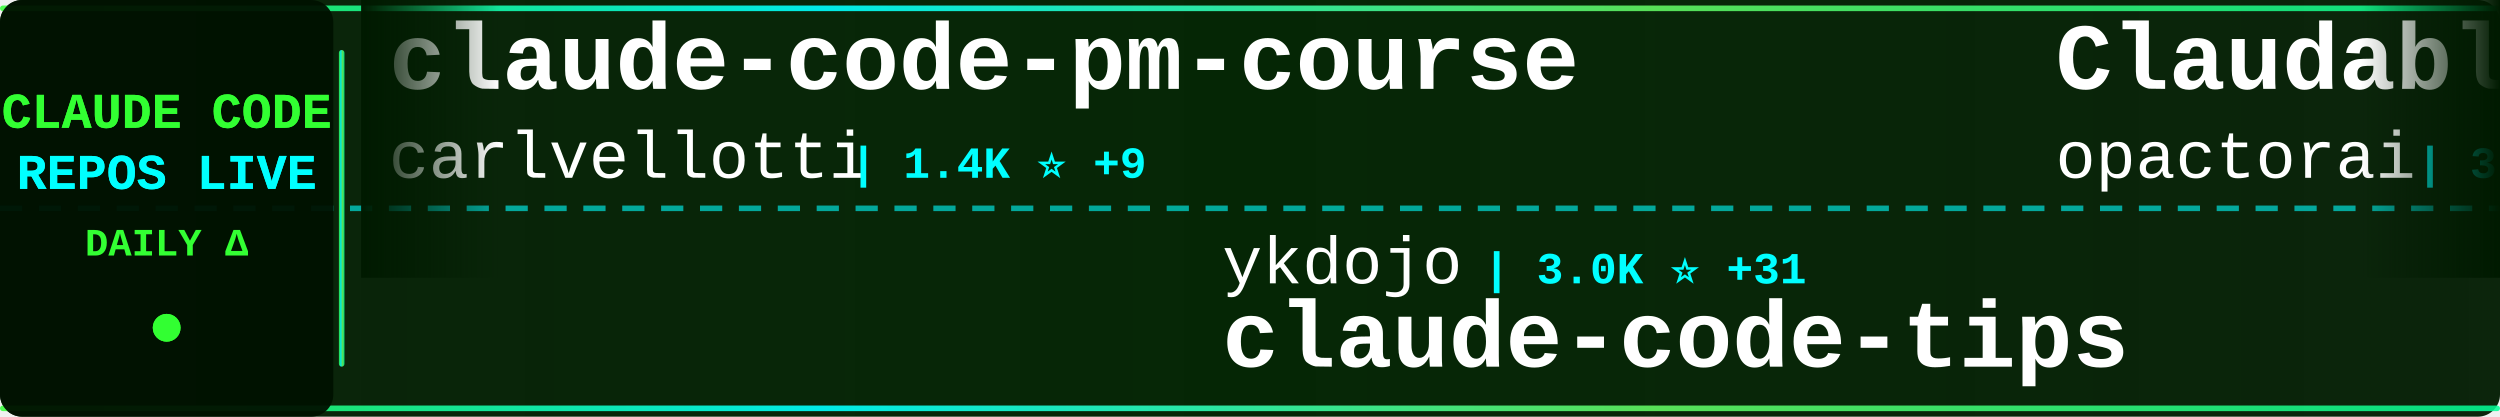
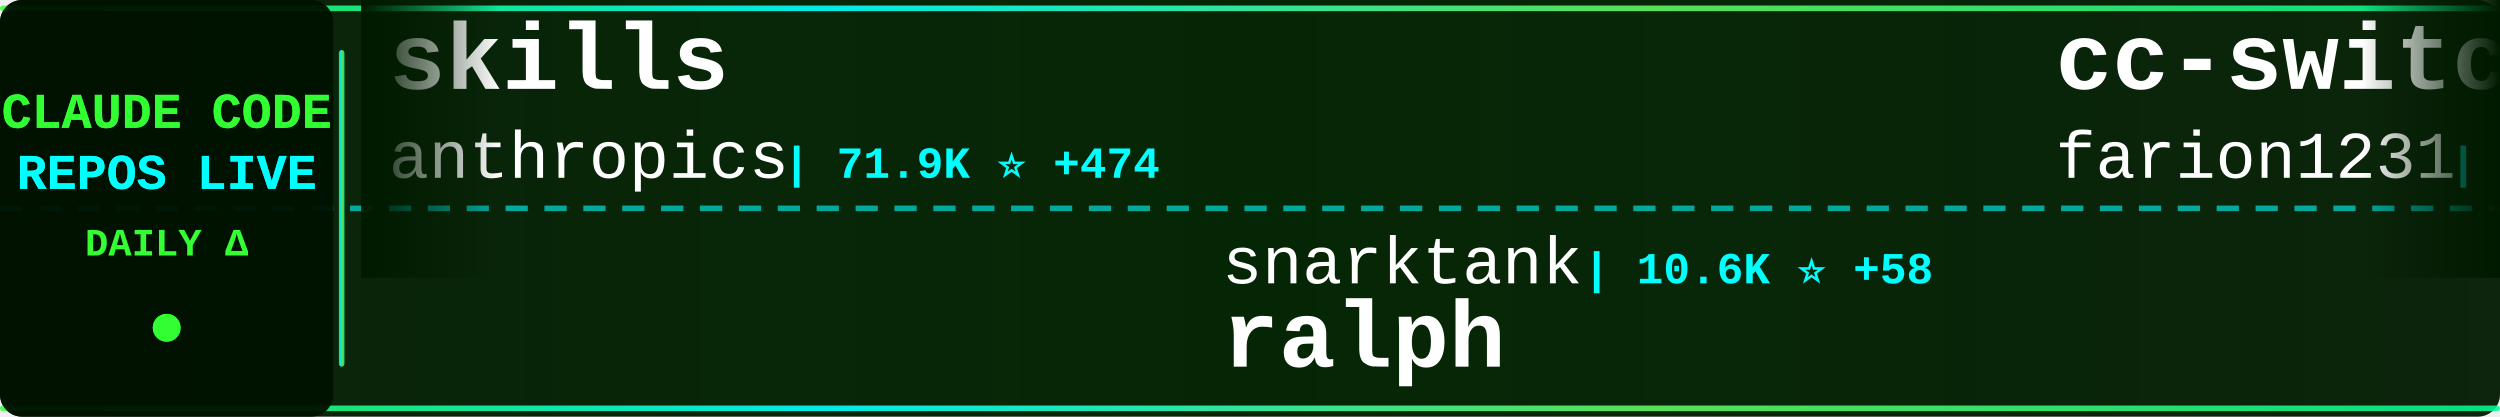
<svg xmlns="http://www.w3.org/2000/svg" width="900" height="150">
  <defs>
    <linearGradient id="tickerBg" x1="0%" y1="0%" x2="100%" y2="0%">
      <stop offset="0%" style="stop-color:#001a00;stop-opacity:0.95" />
      <stop offset="50%" style="stop-color:#002200;stop-opacity:0.98" />
      <stop offset="100%" style="stop-color:#001a00;stop-opacity:0.95" />
    </linearGradient>
    <linearGradient id="borderGrad" x1="0%" y1="0%" x2="100%" y2="0%">
      <stop offset="0%" style="stop-color:#33ff33;stop-opacity:0.85">
        <animate attributeName="stop-opacity" values="0.85;1;0.85" dur="2s" repeatCount="indefinite" />
      </stop>
      <stop offset="33%" style="stop-color:#00ffff;stop-opacity:0.9">
        <animate attributeName="stop-opacity" values="0.9;1;0.9" dur="2.2s" repeatCount="indefinite" />
      </stop>
      <stop offset="66%" style="stop-color:#66ff66;stop-opacity:0.85">
        <animate attributeName="stop-opacity" values="0.85;1;0.85" dur="1.8s" repeatCount="indefinite" />
      </stop>
      <stop offset="100%" style="stop-color:#00ff99;stop-opacity:0.85">
        <animate attributeName="stop-opacity" values="0.85;1;0.85" dur="2s" repeatCount="indefinite" />
      </stop>
    </linearGradient>
    <filter id="textGlow">
      <feGaussianBlur stdDeviation="0.1" result="coloredBlur" />
      <feMerge>
        <feMergeNode in="coloredBlur" />
        <feMergeNode in="SourceGraphic" />
      </feMerge>
    </filter>
    <filter id="metricGlow">
      <feGaussianBlur stdDeviation="0.2" result="coloredBlur" />
      <feMerge>
        <feMergeNode in="coloredBlur" />
        <feMergeNode in="SourceGraphic" />
      </feMerge>
    </filter>
    <linearGradient id="leftFade" x1="0%" y1="0%" x2="100%" y2="0%">
      <stop offset="0%" style="stop-color:#001a00;stop-opacity:1" />
      <stop offset="100%" style="stop-color:#001a00;stop-opacity:0" />
    </linearGradient>
    <linearGradient id="rightFade" x1="0%" y1="0%" x2="100%" y2="0%">
      <stop offset="0%" style="stop-color:#001a00;stop-opacity:0" />
      <stop offset="100%" style="stop-color:#001a00;stop-opacity:1" />
    </linearGradient>
  </defs>
  <rect width="900" height="150" fill="url(#tickerBg)" rx="8" />
  <rect x="0" y="2" width="900" height="2" fill="url(#borderGrad)" rx="1" />
  <rect x="0" y="146" width="900" height="2" fill="url(#borderGrad)" rx="1" />
  <line x1="0" y1="75" x2="900" y2="75" stroke="#00ffff" stroke-width="2" stroke-dasharray="8 6" opacity="0.6" />
  <rect x="0" y="0" width="120" height="150" fill="#001100" opacity="0.95" rx="8" />
  <text x="60" y="46" font-family="'Courier New', monospace" font-size="18" font-weight="bold" fill="#33ff33" text-anchor="middle" filter="url(#textGlow)">
    CLAUDE CODE
  </text>
  <text x="60" y="68" font-family="'Courier New', monospace" font-size="18" font-weight="bold" fill="#00ffff" text-anchor="middle" filter="url(#textGlow)">
    REPOS LIVE
  </text>
  <text x="60" y="92" font-family="'Courier New', monospace" font-size="14" font-weight="bold" fill="#33ff33" text-anchor="middle">
    DAILY Δ
  </text>
  <circle cx="60" cy="118" r="5" fill="#33ff33" filter="url(#metricGlow)">
    <animate attributeName="r" values="4;6;4" dur="1.5s" repeatCount="indefinite" />
    <animate attributeName="opacity" values="0.6;1;0.6" dur="1.5s" repeatCount="indefinite" />
  </circle>
  <rect x="122" y="18" width="2" height="114" fill="url(#borderGrad)" rx="1" />
  <clipPath id="tickerClip">
    <rect x="130" y="0" width="770" height="150" />
  </clipPath>
  <g clip-path="url(#tickerClip)">
    <g id="tickerItems">
      <animateTransform attributeName="transform" attributeType="XML" type="translate" from="0 0" to="-3000 0" dur="54s" repeatCount="indefinite" />
      <g transform="translate(0, 0)">
-         <text x="140" y="32" font-family="'Courier New', monospace" font-size="34" font-weight="bold" fill="#ffffff">claude-code-pm-course</text>
-         <text x="140" y="64" font-family="'Courier New', monospace" font-size="24" font-weight="normal" fill="#ffffff" opacity="1.0">carlvellotti</text>
-         <text x="306" y="64" font-family="'Courier New', monospace" font-size="16" font-weight="bold" fill="#00ffff"> | 1.4K ⭐ +9</text>
+         <text x="140" y="32" font-family="'Courier New', monospace" font-size="34" font-weight="bold" fill="#ffffff">skills</text>
+         <text x="140" y="64" font-family="'Courier New', monospace" font-size="24" font-weight="normal" fill="#ffffff" opacity="1.0">anthropics</text>
+         <text x="282" y="64" font-family="'Courier New', monospace" font-size="16" font-weight="bold" fill="#00ffff"> | 71.9K ⭐ +474</text>
      </g>
      <g transform="translate(300, 0)">
-         <text x="140" y="102" font-family="'Courier New', monospace" font-size="24" font-weight="normal" fill="#ffffff" opacity="1.0">ykdojo</text>
-         <text x="234" y="102" font-family="'Courier New', monospace" font-size="16" font-weight="bold" fill="#00ffff"> | 3.0K ⭐ +31</text>
-         <text x="140" y="132" font-family="'Courier New', monospace" font-size="34" font-weight="bold" fill="#ffffff">claude-code-tips</text>
+         <text x="140" y="102" font-family="'Courier New', monospace" font-size="24" font-weight="normal" fill="#ffffff" opacity="1.0">snarktank</text>
+         <text x="270" y="102" font-family="'Courier New', monospace" font-size="16" font-weight="bold" fill="#00ffff"> | 10.6K ⭐ +58</text>
+         <text x="140" y="132" font-family="'Courier New', monospace" font-size="34" font-weight="bold" fill="#ffffff">ralph</text>
      </g>
      <g transform="translate(600, 0)">
-         <text x="140" y="32" font-family="'Courier New', monospace" font-size="34" font-weight="bold" fill="#ffffff">Claudable</text>
-         <text x="140" y="64" font-family="'Courier New', monospace" font-size="24" font-weight="normal" fill="#ffffff" opacity="1.0">opactorai</text>
-         <text x="270" y="64" font-family="'Courier New', monospace" font-size="16" font-weight="bold" fill="#00ffff"> | 3.7K ⭐ +3</text>
+         <text x="140" y="32" font-family="'Courier New', monospace" font-size="34" font-weight="bold" fill="#ffffff">cc-switch</text>
+         <text x="140" y="64" font-family="'Courier New', monospace" font-size="24" font-weight="normal" fill="#ffffff" opacity="1.0">farion1231</text>
+         <text x="282" y="64" font-family="'Courier New', monospace" font-size="16" font-weight="bold" fill="#00ffff"> | 18.9K ⭐ +148</text>
      </g>
      <g transform="translate(900, 0)">
-         <text x="140" y="102" font-family="'Courier New', monospace" font-size="24" font-weight="normal" fill="#ffffff" opacity="1.0">zebbern</text>
-         <text x="246" y="102" font-family="'Courier New', monospace" font-size="16" font-weight="bold" fill="#00ffff"> | 3.4K ⭐ +4</text>
-         <text x="140" y="132" font-family="'Courier New', monospace" font-size="34" font-weight="bold" fill="#ffffff">claude-code-guide</text>
+         <text x="140" y="102" font-family="'Courier New', monospace" font-size="24" font-weight="normal" fill="#ffffff" opacity="1.0">sickn33</text>
+         <text x="246" y="102" font-family="'Courier New', monospace" font-size="16" font-weight="bold" fill="#00ffff"> | 13.0K ⭐ +700</text>
+         <text x="140" y="132" font-family="'Courier New', monospace" font-size="34" font-weight="bold" fill="#ffffff">antigravity-awesome-skil...</text>
      </g>
      <g transform="translate(1200, 0)">
-         <text x="140" y="32" font-family="'Courier New', monospace" font-size="34" font-weight="bold" fill="#ffffff">spec-kit</text>
-         <text x="140" y="64" font-family="'Courier New', monospace" font-size="24" font-weight="normal" fill="#ffffff" opacity="1.0">github</text>
-         <text x="234" y="64" font-family="'Courier New', monospace" font-size="16" font-weight="bold" fill="#00ffff"> | 70.5K ⭐ +238</text>
+         <text x="140" y="32" font-family="'Courier New', monospace" font-size="34" font-weight="bold" fill="#ffffff">ClaudeCodeAgents</text>
+         <text x="140" y="64" font-family="'Courier New', monospace" font-size="24" font-weight="normal" fill="#ffffff" opacity="1.0">darcyegb</text>
+         <text x="258" y="64" font-family="'Courier New', monospace" font-size="16" font-weight="bold" fill="#00ffff"> | 556 ⭐ +1</text>
      </g>
      <g transform="translate(1500, 0)">
-         <text x="140" y="102" font-family="'Courier New', monospace" font-size="24" font-weight="normal" fill="#ffffff" opacity="1.0">feiskyer</text>
-         <text x="258" y="102" font-family="'Courier New', monospace" font-size="16" font-weight="bold" fill="#00ffff"> | 1.2K ⭐ +3</text>
-         <text x="140" y="132" font-family="'Courier New', monospace" font-size="34" font-weight="bold" fill="#ffffff">claude-code-settings</text>
+         <text x="140" y="102" font-family="'Courier New', monospace" font-size="24" font-weight="normal" fill="#ffffff" opacity="1.0">d-kimuson</text>
+         <text x="270" y="102" font-family="'Courier New', monospace" font-size="16" font-weight="bold" fill="#00ffff"> | 895 ⭐ +3</text>
+         <text x="140" y="132" font-family="'Courier New', monospace" font-size="34" font-weight="bold" fill="#ffffff">claude-code-viewer</text>
      </g>
      <g transform="translate(1800, 0)">
-         <text x="140" y="32" font-family="'Courier New', monospace" font-size="34" font-weight="bold" fill="#ffffff">ralph</text>
-         <text x="140" y="64" font-family="'Courier New', monospace" font-size="24" font-weight="normal" fill="#ffffff" opacity="1.0">snarktank</text>
-         <text x="270" y="64" font-family="'Courier New', monospace" font-size="16" font-weight="bold" fill="#00ffff"> | 10.6K ⭐ +61</text>
+         <text x="140" y="32" font-family="'Courier New', monospace" font-size="34" font-weight="bold" fill="#ffffff">claude-code-mcp</text>
+         <text x="140" y="64" font-family="'Courier New', monospace" font-size="24" font-weight="normal" fill="#ffffff" opacity="1.0">steipete</text>
+         <text x="258" y="64" font-family="'Courier New', monospace" font-size="16" font-weight="bold" fill="#00ffff"> | 1.1K ⭐ +4</text>
      </g>
      <g transform="translate(2100, 0)">
-         <text x="140" y="102" font-family="'Courier New', monospace" font-size="24" font-weight="normal" fill="#ffffff" opacity="1.0">manzaltu</text>
-         <text x="258" y="102" font-family="'Courier New', monospace" font-size="16" font-weight="bold" fill="#00ffff"> | 1.3K ⭐ +2</text>
-         <text x="140" y="132" font-family="'Courier New', monospace" font-size="34" font-weight="bold" fill="#ffffff">claude-code-ide.el</text>
+         <text x="140" y="102" font-family="'Courier New', monospace" font-size="24" font-weight="normal" fill="#ffffff" opacity="1.0">frankbria</text>
+         <text x="270" y="102" font-family="'Courier New', monospace" font-size="16" font-weight="bold" fill="#00ffff"> | 7.0K ⭐ +36</text>
+         <text x="140" y="132" font-family="'Courier New', monospace" font-size="34" font-weight="bold" fill="#ffffff">ralph-claude-code</text>
      </g>
      <g transform="translate(2400, 0)">
-         <text x="140" y="32" font-family="'Courier New', monospace" font-size="34" font-weight="bold" fill="#ffffff">claude-code-configs</text>
-         <text x="140" y="64" font-family="'Courier New', monospace" font-size="24" font-weight="normal" fill="#ffffff" opacity="1.0">Matt-Dionis</text>
-         <text x="294" y="64" font-family="'Courier New', monospace" font-size="16" font-weight="bold" fill="#00ffff"> | 618 ⭐ +1</text>
+         <text x="140" y="32" font-family="'Courier New', monospace" font-size="34" font-weight="bold" fill="#ffffff">agents</text>
+         <text x="140" y="64" font-family="'Courier New', monospace" font-size="24" font-weight="normal" fill="#ffffff" opacity="1.0">wshobson</text>
+         <text x="258" y="64" font-family="'Courier New', monospace" font-size="16" font-weight="bold" fill="#00ffff"> | 28.9K ⭐ +77</text>
      </g>
      <g transform="translate(2700, 0)">
-         <text x="140" y="102" font-family="'Courier New', monospace" font-size="24" font-weight="normal" fill="#ffffff" opacity="1.0">obra</text>
-         <text x="210" y="102" font-family="'Courier New', monospace" font-size="16" font-weight="bold" fill="#00ffff"> | 54.9K ⭐ +897</text>
-         <text x="140" y="132" font-family="'Courier New', monospace" font-size="34" font-weight="bold" fill="#ffffff">superpowers</text>
+         <text x="140" y="102" font-family="'Courier New', monospace" font-size="24" font-weight="normal" fill="#ffffff" opacity="1.0">revfactory</text>
+         <text x="282" y="102" font-family="'Courier New', monospace" font-size="16" font-weight="bold" fill="#00ffff"> | 755 ⭐</text>
+         <text x="140" y="132" font-family="'Courier New', monospace" font-size="34" font-weight="bold" fill="#ffffff">claude-code-mastering</text>
      </g>
      <g transform="translate(3000, 0)">
-         <text x="140" y="32" font-family="'Courier New', monospace" font-size="34" font-weight="bold" fill="#ffffff">claude-code-pm-course</text>
-         <text x="140" y="64" font-family="'Courier New', monospace" font-size="24" font-weight="normal" fill="#ffffff" opacity="1.0">carlvellotti</text>
-         <text x="306" y="64" font-family="'Courier New', monospace" font-size="16" font-weight="bold" fill="#00ffff"> | 1.4K ⭐ +9</text>
+         <text x="140" y="32" font-family="'Courier New', monospace" font-size="34" font-weight="bold" fill="#ffffff">skills</text>
+         <text x="140" y="64" font-family="'Courier New', monospace" font-size="24" font-weight="normal" fill="#ffffff" opacity="1.0">anthropics</text>
+         <text x="282" y="64" font-family="'Courier New', monospace" font-size="16" font-weight="bold" fill="#00ffff"> | 71.9K ⭐ +474</text>
      </g>
      <g transform="translate(3300, 0)">
-         <text x="140" y="102" font-family="'Courier New', monospace" font-size="24" font-weight="normal" fill="#ffffff" opacity="1.0">ykdojo</text>
-         <text x="234" y="102" font-family="'Courier New', monospace" font-size="16" font-weight="bold" fill="#00ffff"> | 3.0K ⭐ +31</text>
-         <text x="140" y="132" font-family="'Courier New', monospace" font-size="34" font-weight="bold" fill="#ffffff">claude-code-tips</text>
+         <text x="140" y="102" font-family="'Courier New', monospace" font-size="24" font-weight="normal" fill="#ffffff" opacity="1.0">snarktank</text>
+         <text x="270" y="102" font-family="'Courier New', monospace" font-size="16" font-weight="bold" fill="#00ffff"> | 10.6K ⭐ +58</text>
+         <text x="140" y="132" font-family="'Courier New', monospace" font-size="34" font-weight="bold" fill="#ffffff">ralph</text>
      </g>
      <g transform="translate(3600, 0)">
-         <text x="140" y="32" font-family="'Courier New', monospace" font-size="34" font-weight="bold" fill="#ffffff">Claudable</text>
-         <text x="140" y="64" font-family="'Courier New', monospace" font-size="24" font-weight="normal" fill="#ffffff" opacity="1.0">opactorai</text>
-         <text x="270" y="64" font-family="'Courier New', monospace" font-size="16" font-weight="bold" fill="#00ffff"> | 3.7K ⭐ +3</text>
+         <text x="140" y="32" font-family="'Courier New', monospace" font-size="34" font-weight="bold" fill="#ffffff">cc-switch</text>
+         <text x="140" y="64" font-family="'Courier New', monospace" font-size="24" font-weight="normal" fill="#ffffff" opacity="1.0">farion1231</text>
+         <text x="282" y="64" font-family="'Courier New', monospace" font-size="16" font-weight="bold" fill="#00ffff"> | 18.9K ⭐ +148</text>
      </g>
      <g transform="translate(3900, 0)">
-         <text x="140" y="102" font-family="'Courier New', monospace" font-size="24" font-weight="normal" fill="#ffffff" opacity="1.0">zebbern</text>
-         <text x="246" y="102" font-family="'Courier New', monospace" font-size="16" font-weight="bold" fill="#00ffff"> | 3.4K ⭐ +4</text>
-         <text x="140" y="132" font-family="'Courier New', monospace" font-size="34" font-weight="bold" fill="#ffffff">claude-code-guide</text>
+         <text x="140" y="102" font-family="'Courier New', monospace" font-size="24" font-weight="normal" fill="#ffffff" opacity="1.0">sickn33</text>
+         <text x="246" y="102" font-family="'Courier New', monospace" font-size="16" font-weight="bold" fill="#00ffff"> | 13.0K ⭐ +700</text>
+         <text x="140" y="132" font-family="'Courier New', monospace" font-size="34" font-weight="bold" fill="#ffffff">antigravity-awesome-skil...</text>
      </g>
    </g>
  </g>
  <rect x="130" y="0" width="50" height="100" fill="url(#leftFade)" />
  <rect x="850" y="0" width="50" height="100" fill="url(#rightFade)" />
</svg>
